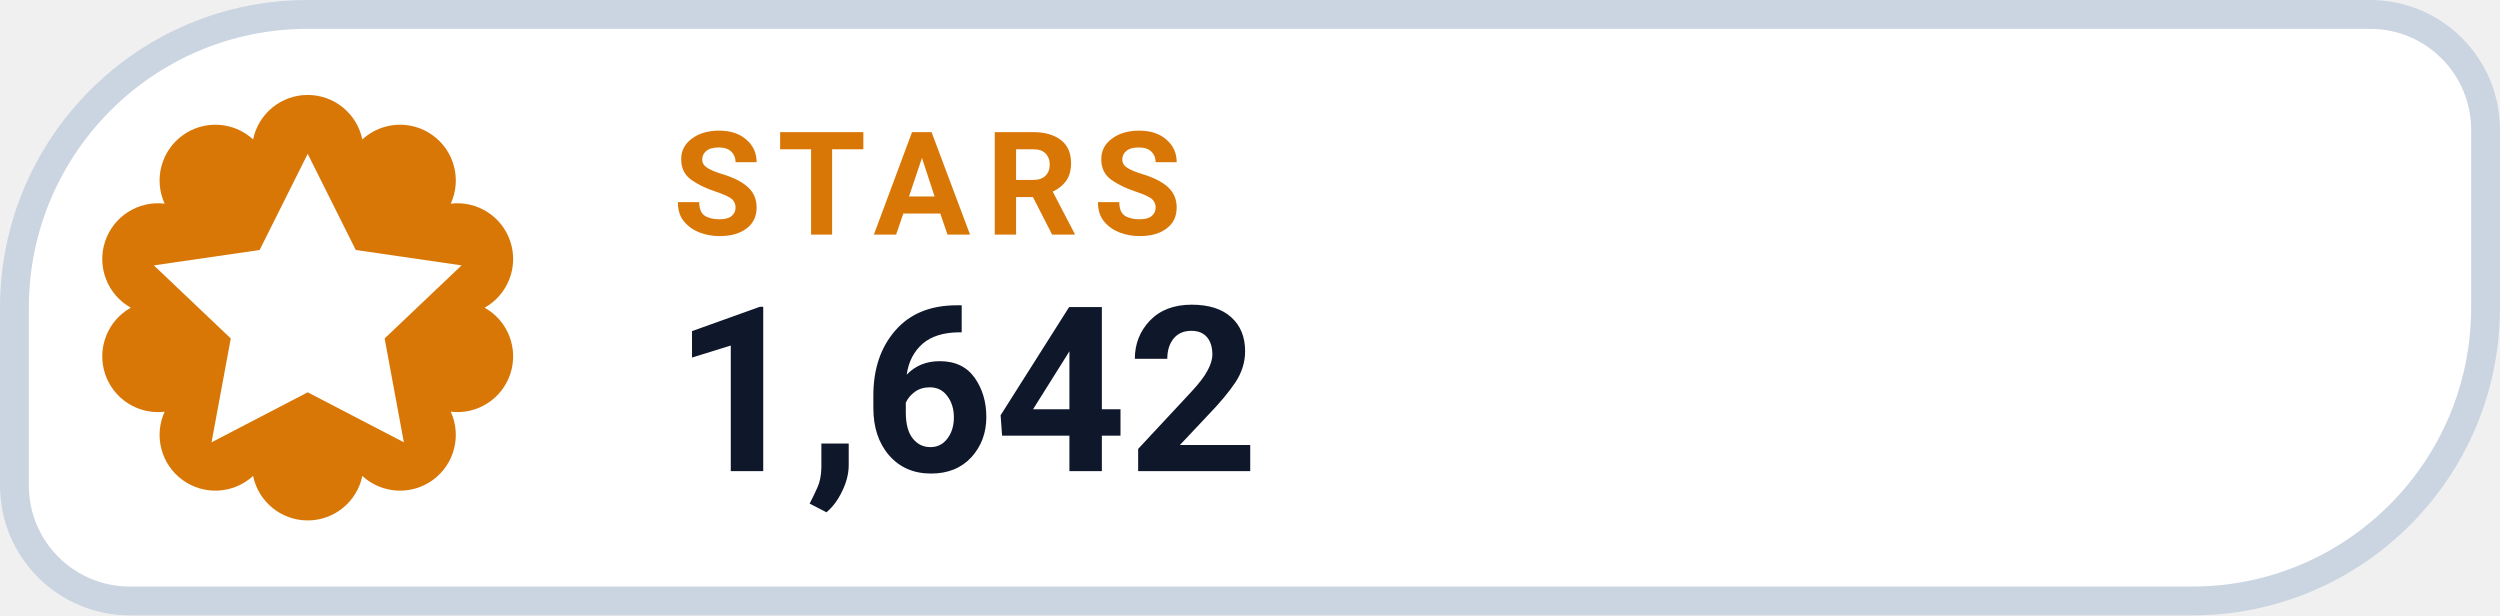
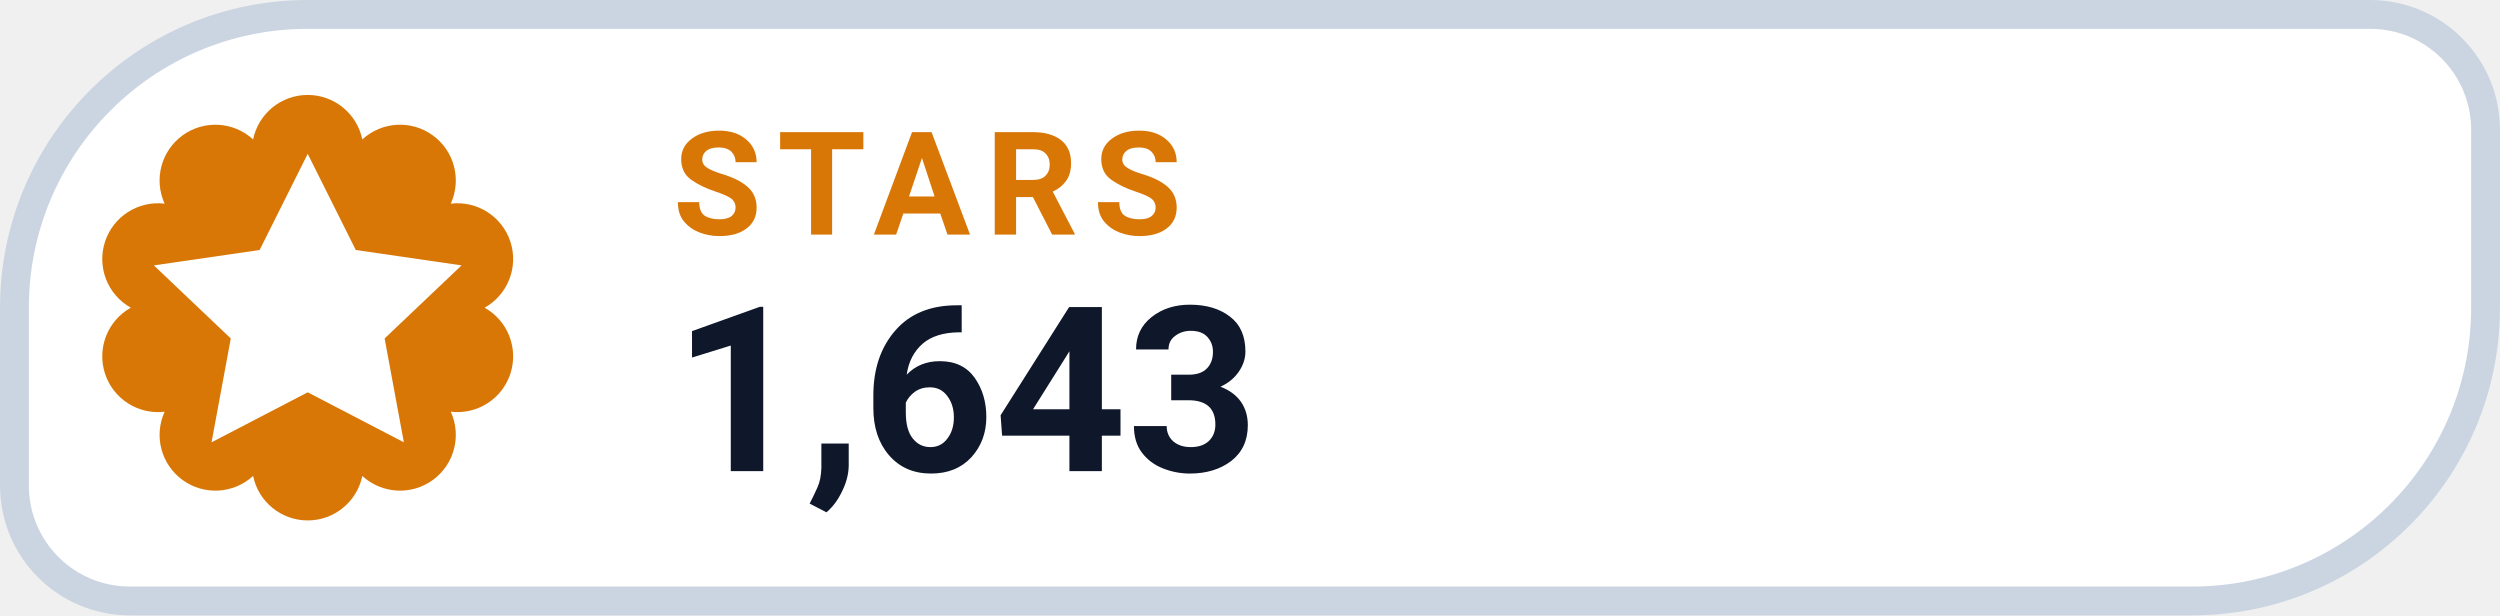
- <svg xmlns="http://www.w3.org/2000/svg" width="126" height="31.015" viewBox="0 0 130 32" role="img" aria-label="STARS 1,642">
+ <svg xmlns="http://www.w3.org/2000/svg" width="126" height="31.015" viewBox="0 0 130 32" role="img" aria-label="STARS 1,643">
  <path d="M 16.00 0.75 H 123.25 A 6.00 6.00 0 0 1 129.25 6.75 V 16.00 A 15.25 15.25 0 0 1 114.00 31.25 H 6.75 A 6.00 6.00 0 0 1 0.75 25.25 V 16.00 A 15.25 15.25 0 0 1 16.00 0.75 Z" fill="#FFFFFF" stroke="#CBD5E1" stroke-width="1.5" />
  <path d="M 13.16 7.25 A 2.90 2.90 0 0 1 18.84 7.25 A 2.90 2.90 0 0 1 23.44 10.59 A 2.90 2.90 0 0 1 25.20 16.00 A 2.90 2.90 0 0 1 23.44 21.41 A 2.90 2.90 0 0 1 18.84 24.75 A 2.90 2.90 0 0 1 13.16 24.75 A 2.90 2.90 0 0 1 8.56 21.41 A 2.90 2.90 0 0 1 6.80 16.00 A 2.90 2.90 0 0 1 8.56 10.59 A 2.90 2.90 0 0 1 13.16 7.25 Z" fill="#D97706" />
  <g transform="translate(16 16)" style="color:#FFFFFF;">
    <path d="M0 -8 l2.5 5 5.5 .8 -4 3.8 1 5.4 -5 -2.6 -5 2.6 1 -5.4 -4 -3.8 5.5 -.8 Z" fill="currentColor" />
  </g>
  <text x="35" y="12.2" fill="#D97706" font-family="-apple-system,BlinkMacSystemFont,'Segoe UI',Roboto,Helvetica,Arial,sans-serif" font-size="7.5" font-weight="700" letter-spacing=".8">STARS</text>
-   <text x="35" y="24.5" fill="#0F172A" font-family="-apple-system,BlinkMacSystemFont,'Segoe UI',Roboto,Helvetica,Arial,sans-serif" font-size="12" font-weight="750">1,642</text>
+   <text x="35" y="24.5" fill="#0F172A" font-family="-apple-system,BlinkMacSystemFont,'Segoe UI',Roboto,Helvetica,Arial,sans-serif" font-size="12" font-weight="750">1,643</text>
</svg>
